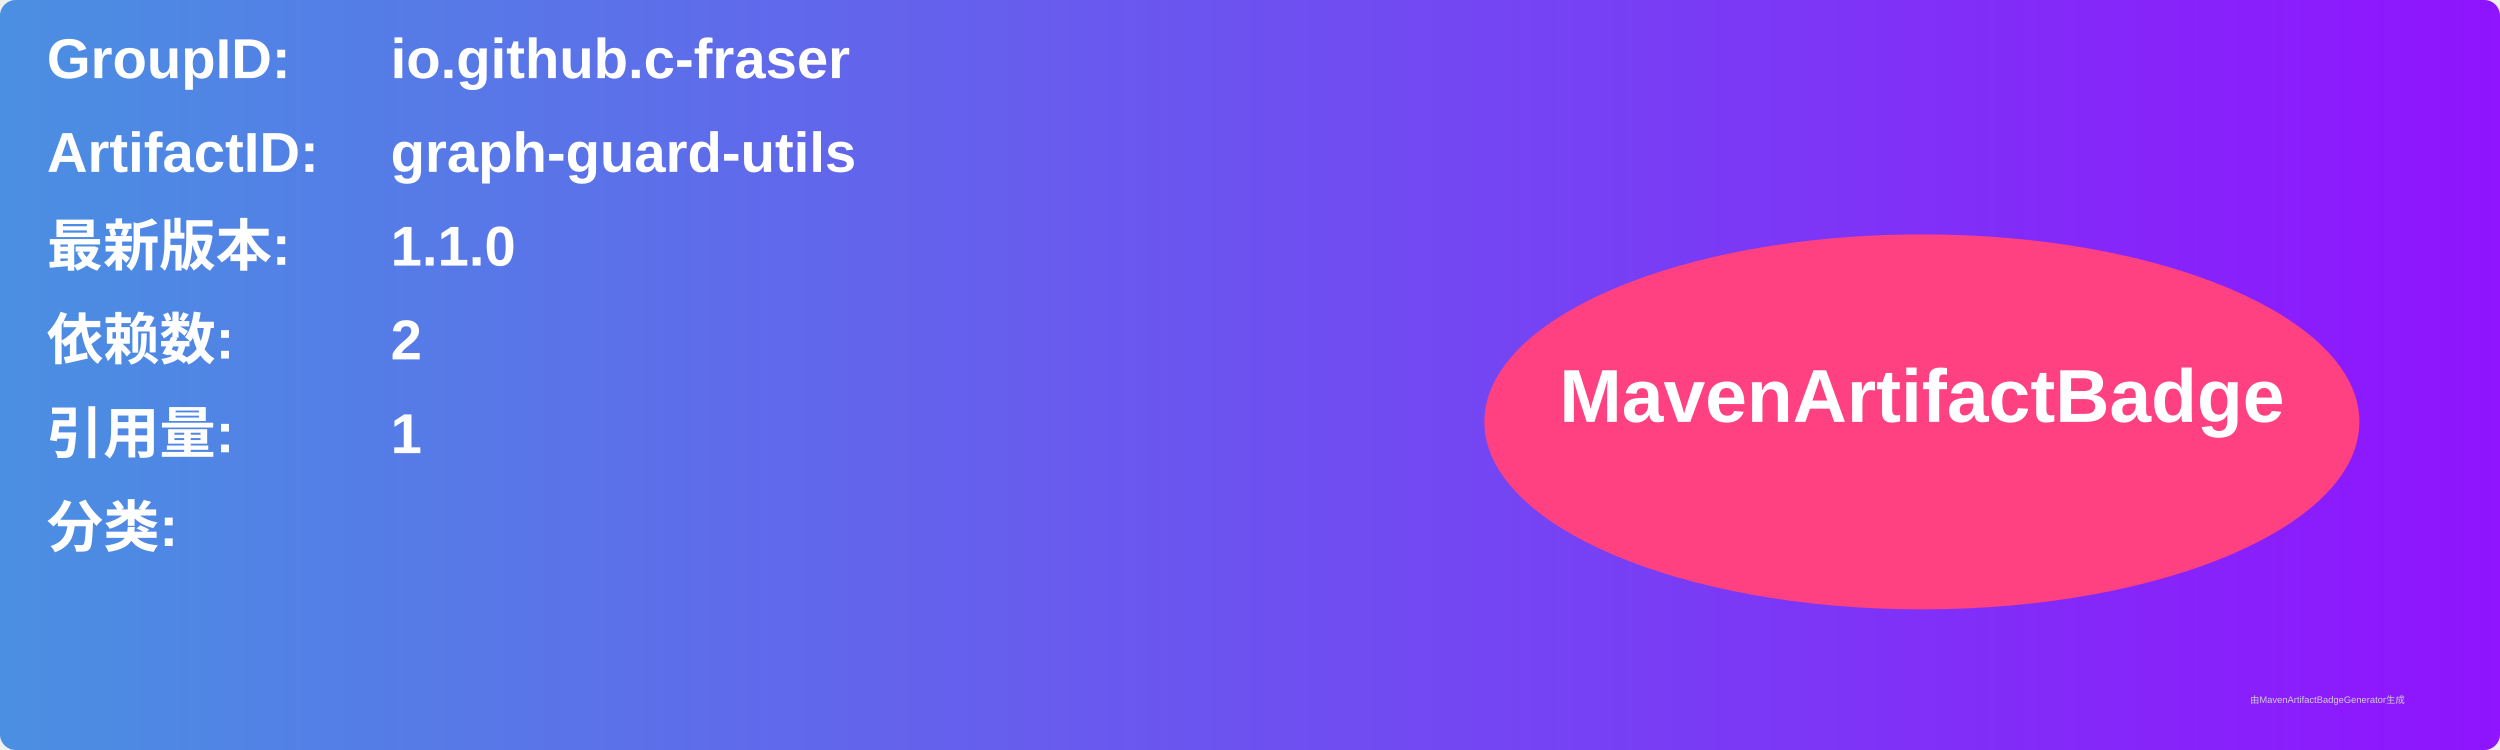
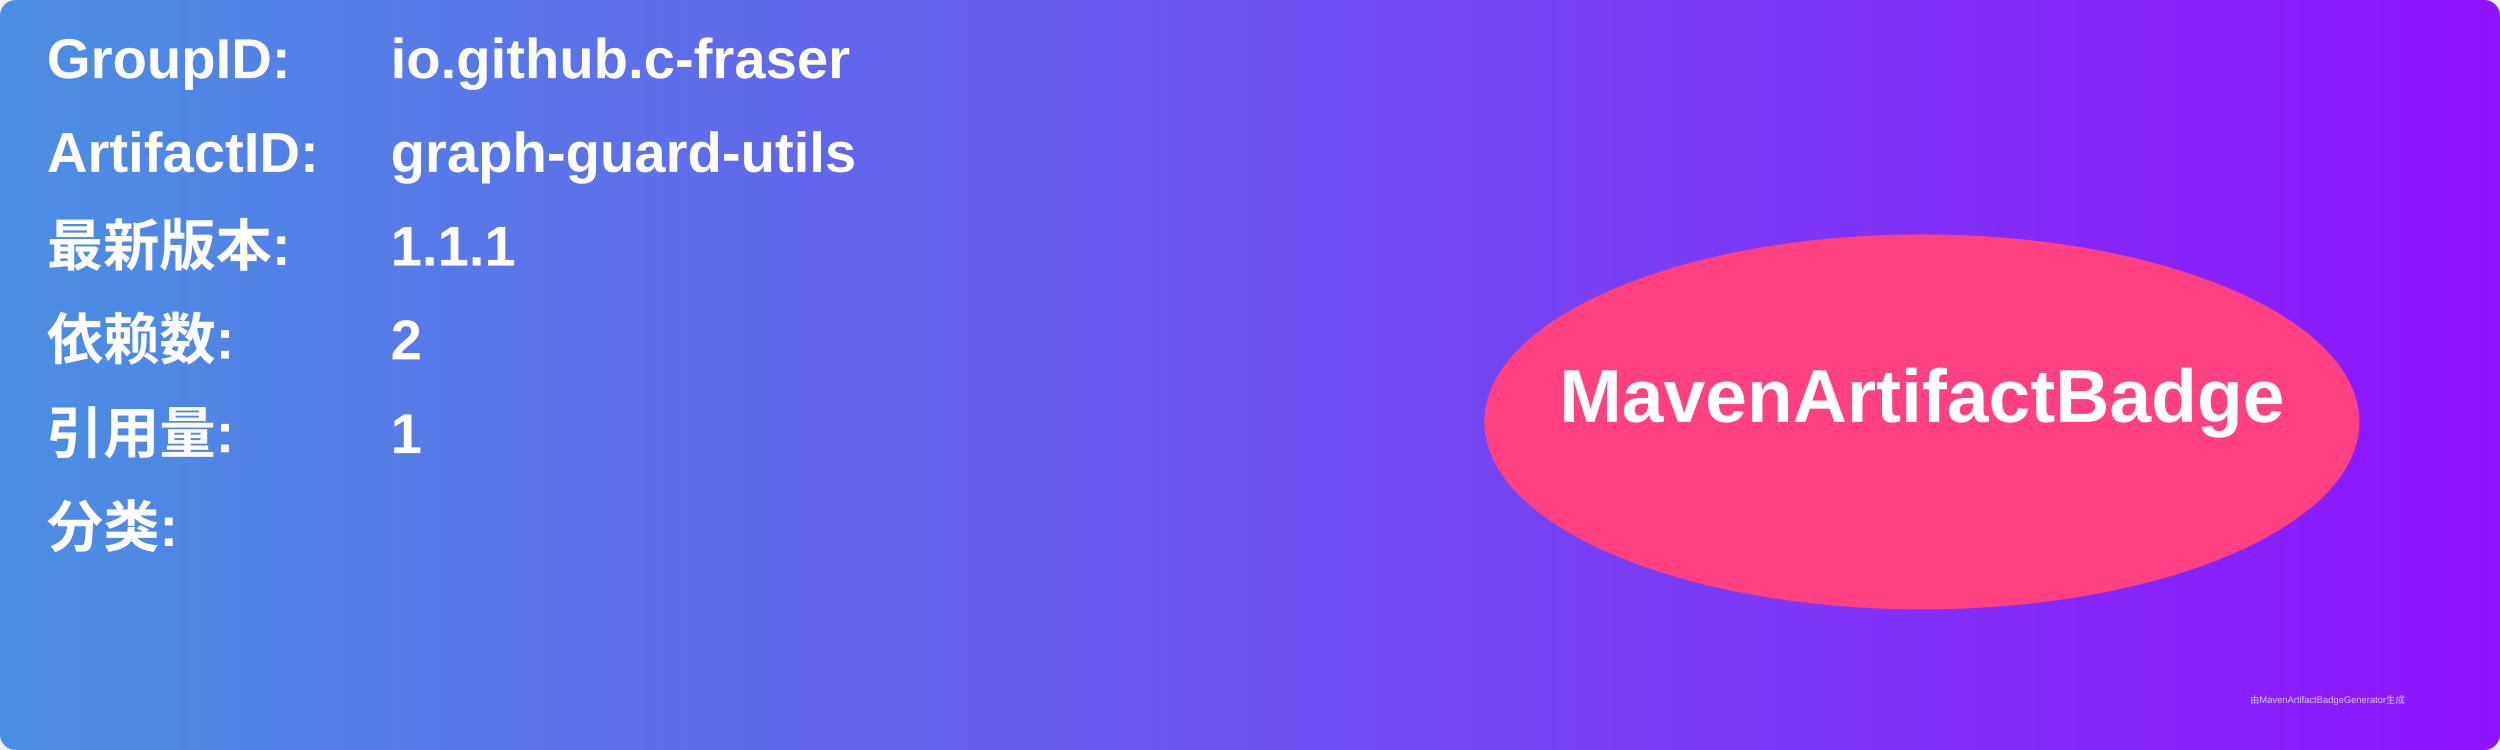
<svg xmlns="http://www.w3.org/2000/svg" width="800" height="240" viewBox="0 0 800 240">
  <linearGradient id="grad" x1="0%" y1="0%" x2="100%" y2="0%">
    <stop offset="0%" stop-color="#4a90e2" />
    <stop offset="100%" stop-color="#9013fe" />
  </linearGradient>
  <rect width="100%" height="100%" rx="5" ry="5" fill="url(#grad)" />
  <g transform="translate(15, 15)">
    <text x="0" y="10" font-family="Arial" font-size="18" fill="white" font-weight="bold" width="260">GroupID:</text>
    <text x="110" y="10" font-family="Arial" font-size="18" fill="white" font-weight="bold" width="460">io.github.c-fraser</text>
    <text x="0" y="40" font-family="Arial" font-size="18" fill="white" font-weight="bold" width="260">ArtifactID:</text>
    <text x="110" y="40" font-family="Arial" font-size="18" fill="white" font-weight="bold" width="460">graph-guard-utils</text>
    <text x="0" y="70" font-family="Arial" font-size="18" fill="white" font-weight="bold">最新版本:</text>
    <text x="110" y="70" font-family="Arial" font-size="18" fill="white" font-weight="bold">
-       <tspan font-weight="bold">1.1.0</tspan>
+       <tspan font-weight="bold">1.1.1</tspan>
    </text>
    <text x="0" y="100" font-family="Arial" font-size="18" fill="white" font-weight="bold">依赖数: </text>
    <text x="110" y="100" font-family="Arial" font-size="18" fill="white">
      <tspan font-weight="bold">2</tspan>
    </text>
    <text x="0" y="130" font-family="Arial" font-size="18" fill="white" font-weight="bold">引用量: </text>
    <text x="110" y="130" font-family="Arial" font-size="18" fill="white">
      <tspan font-weight="bold">1</tspan>
    </text>
    <text x="0" y="160" font-family="Arial" font-size="18" fill="white" font-weight="bold">分类:</text>
    <text x="10" y="190" font-family="Arial" font-size="10" fill="white">
      <tspan font-weight="bold" />
    </text>
    <ellipse cx="600" cy="120" rx="140" ry="60" fill="#ff4081" />
    <text x="600" y="120" text-anchor="middle" font-family="Arial" font-size="24" fill="white" font-weight="bold">MavenArtifactBadge</text>
  </g>
  <text x="720" y="225" font-family="Arial" font-size="3" fill="#d0d0d0">由MavenArtifactBadgeGenerator生成</text>
</svg>
